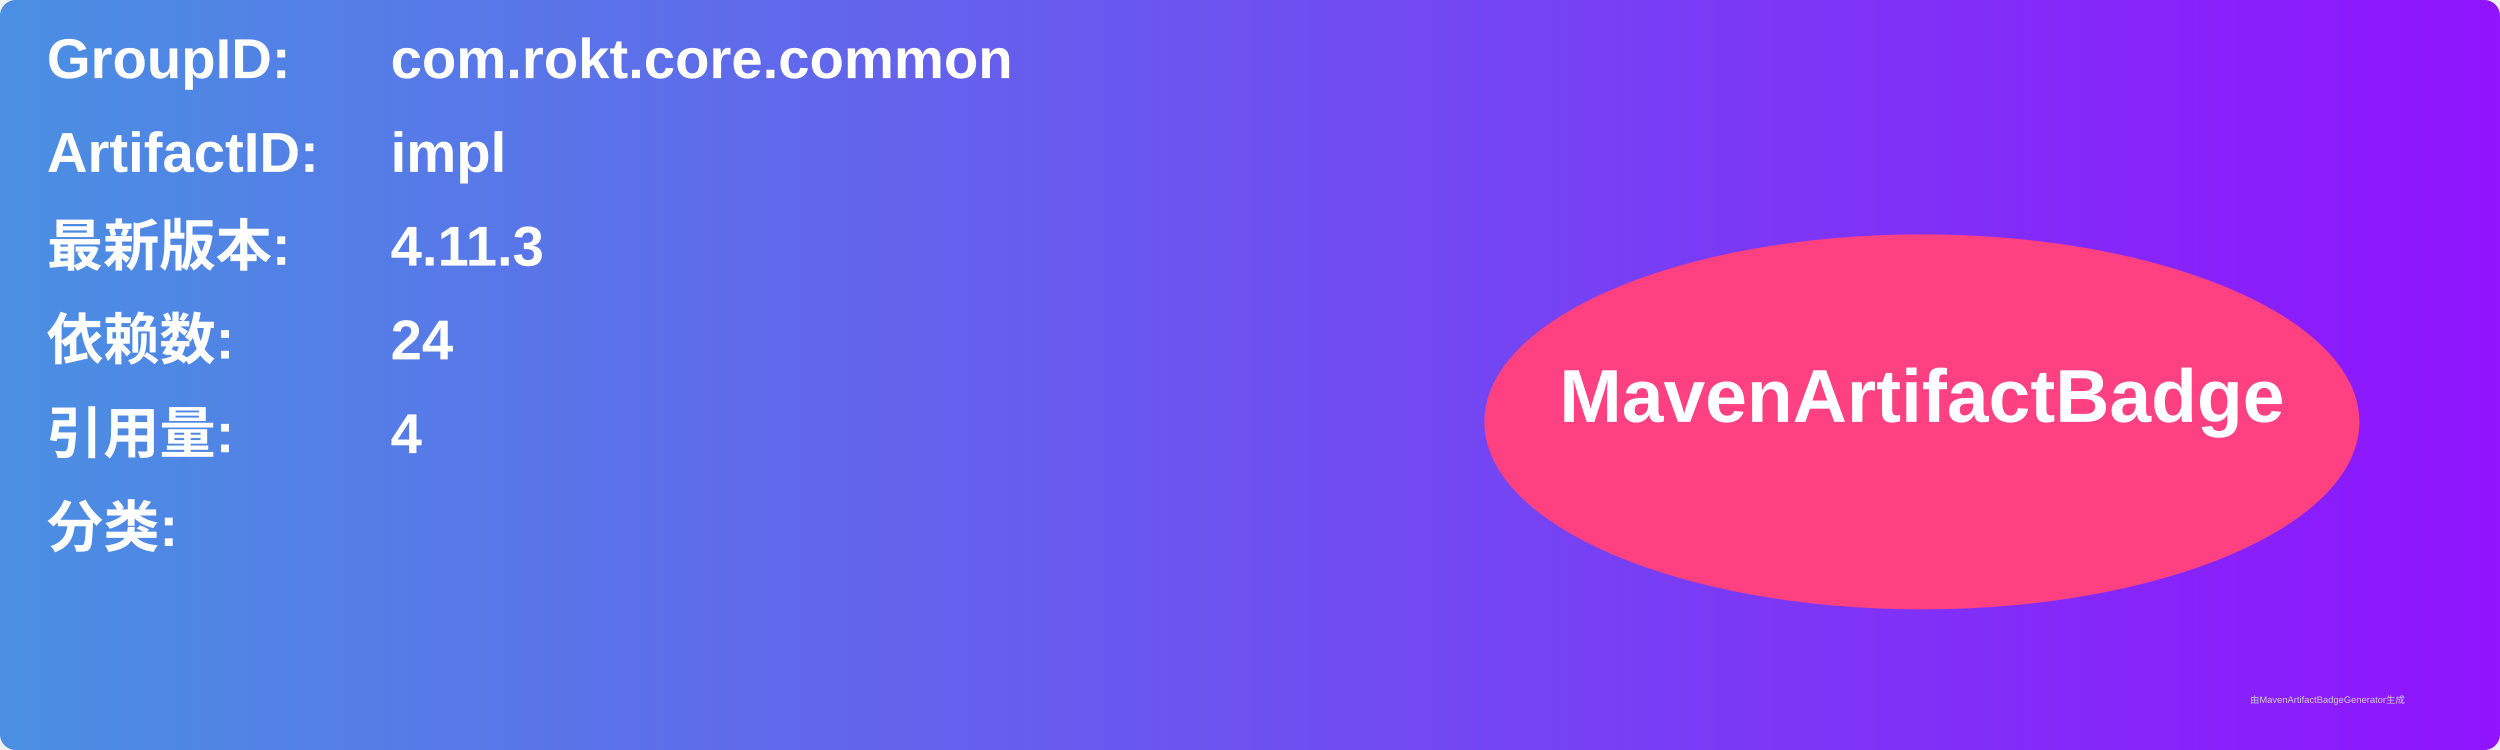
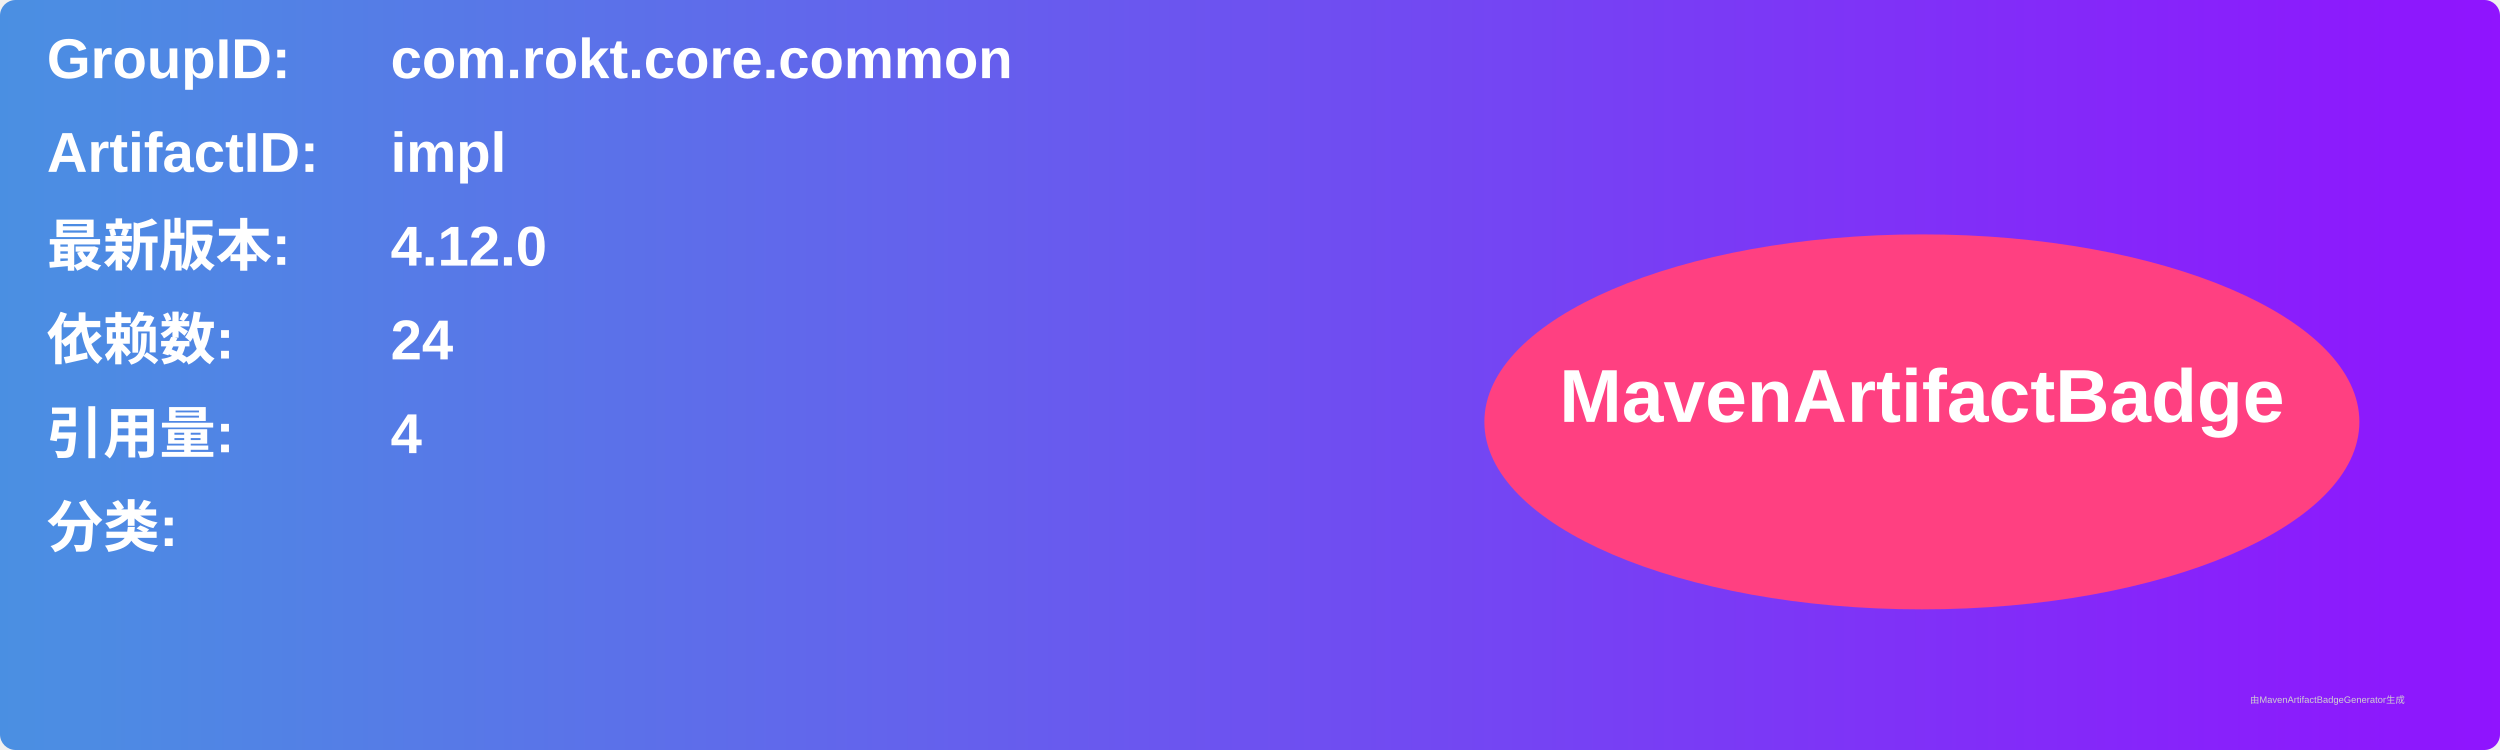
<svg xmlns="http://www.w3.org/2000/svg" width="800" height="240" viewBox="0 0 800 240">
  <linearGradient id="grad" x1="0%" y1="0%" x2="100%" y2="0%">
    <stop offset="0%" stop-color="#4a90e2" />
    <stop offset="100%" stop-color="#9013fe" />
  </linearGradient>
  <rect width="100%" height="100%" rx="5" ry="5" fill="url(#grad)" />
  <g transform="translate(15, 15)">
    <text x="0" y="10" font-family="Arial" font-size="18" fill="white" font-weight="bold" width="260">GroupID:</text>
    <text x="110" y="10" font-family="Arial" font-size="18" fill="white" font-weight="bold" width="460">com.rokt.core.common</text>
    <text x="0" y="40" font-family="Arial" font-size="18" fill="white" font-weight="bold" width="260">ArtifactID:</text>
    <text x="110" y="40" font-family="Arial" font-size="18" fill="white" font-weight="bold" width="460">impl</text>
    <text x="0" y="70" font-family="Arial" font-size="18" fill="white" font-weight="bold">最新版本:</text>
    <text x="110" y="70" font-family="Arial" font-size="18" fill="white" font-weight="bold">
-       <tspan font-weight="bold">4.11.3</tspan>
+       <tspan font-weight="bold">4.12.0</tspan>
    </text>
    <text x="0" y="100" font-family="Arial" font-size="18" fill="white" font-weight="bold">依赖数: </text>
    <text x="110" y="100" font-family="Arial" font-size="18" fill="white">
      <tspan font-weight="bold">24</tspan>
    </text>
    <text x="0" y="130" font-family="Arial" font-size="18" fill="white" font-weight="bold">引用量: </text>
    <text x="110" y="130" font-family="Arial" font-size="18" fill="white">
      <tspan font-weight="bold">4</tspan>
    </text>
    <text x="0" y="160" font-family="Arial" font-size="18" fill="white" font-weight="bold">分类:</text>
    <text x="10" y="190" font-family="Arial" font-size="10" fill="white">
      <tspan font-weight="bold" />
    </text>
    <ellipse cx="600" cy="120" rx="140" ry="60" fill="#ff4081" />
    <text x="600" y="120" text-anchor="middle" font-family="Arial" font-size="24" fill="white" font-weight="bold">MavenArtifactBadge</text>
  </g>
  <text x="720" y="225" font-family="Arial" font-size="3" fill="#d0d0d0">由MavenArtifactBadgeGenerator生成</text>
</svg>
